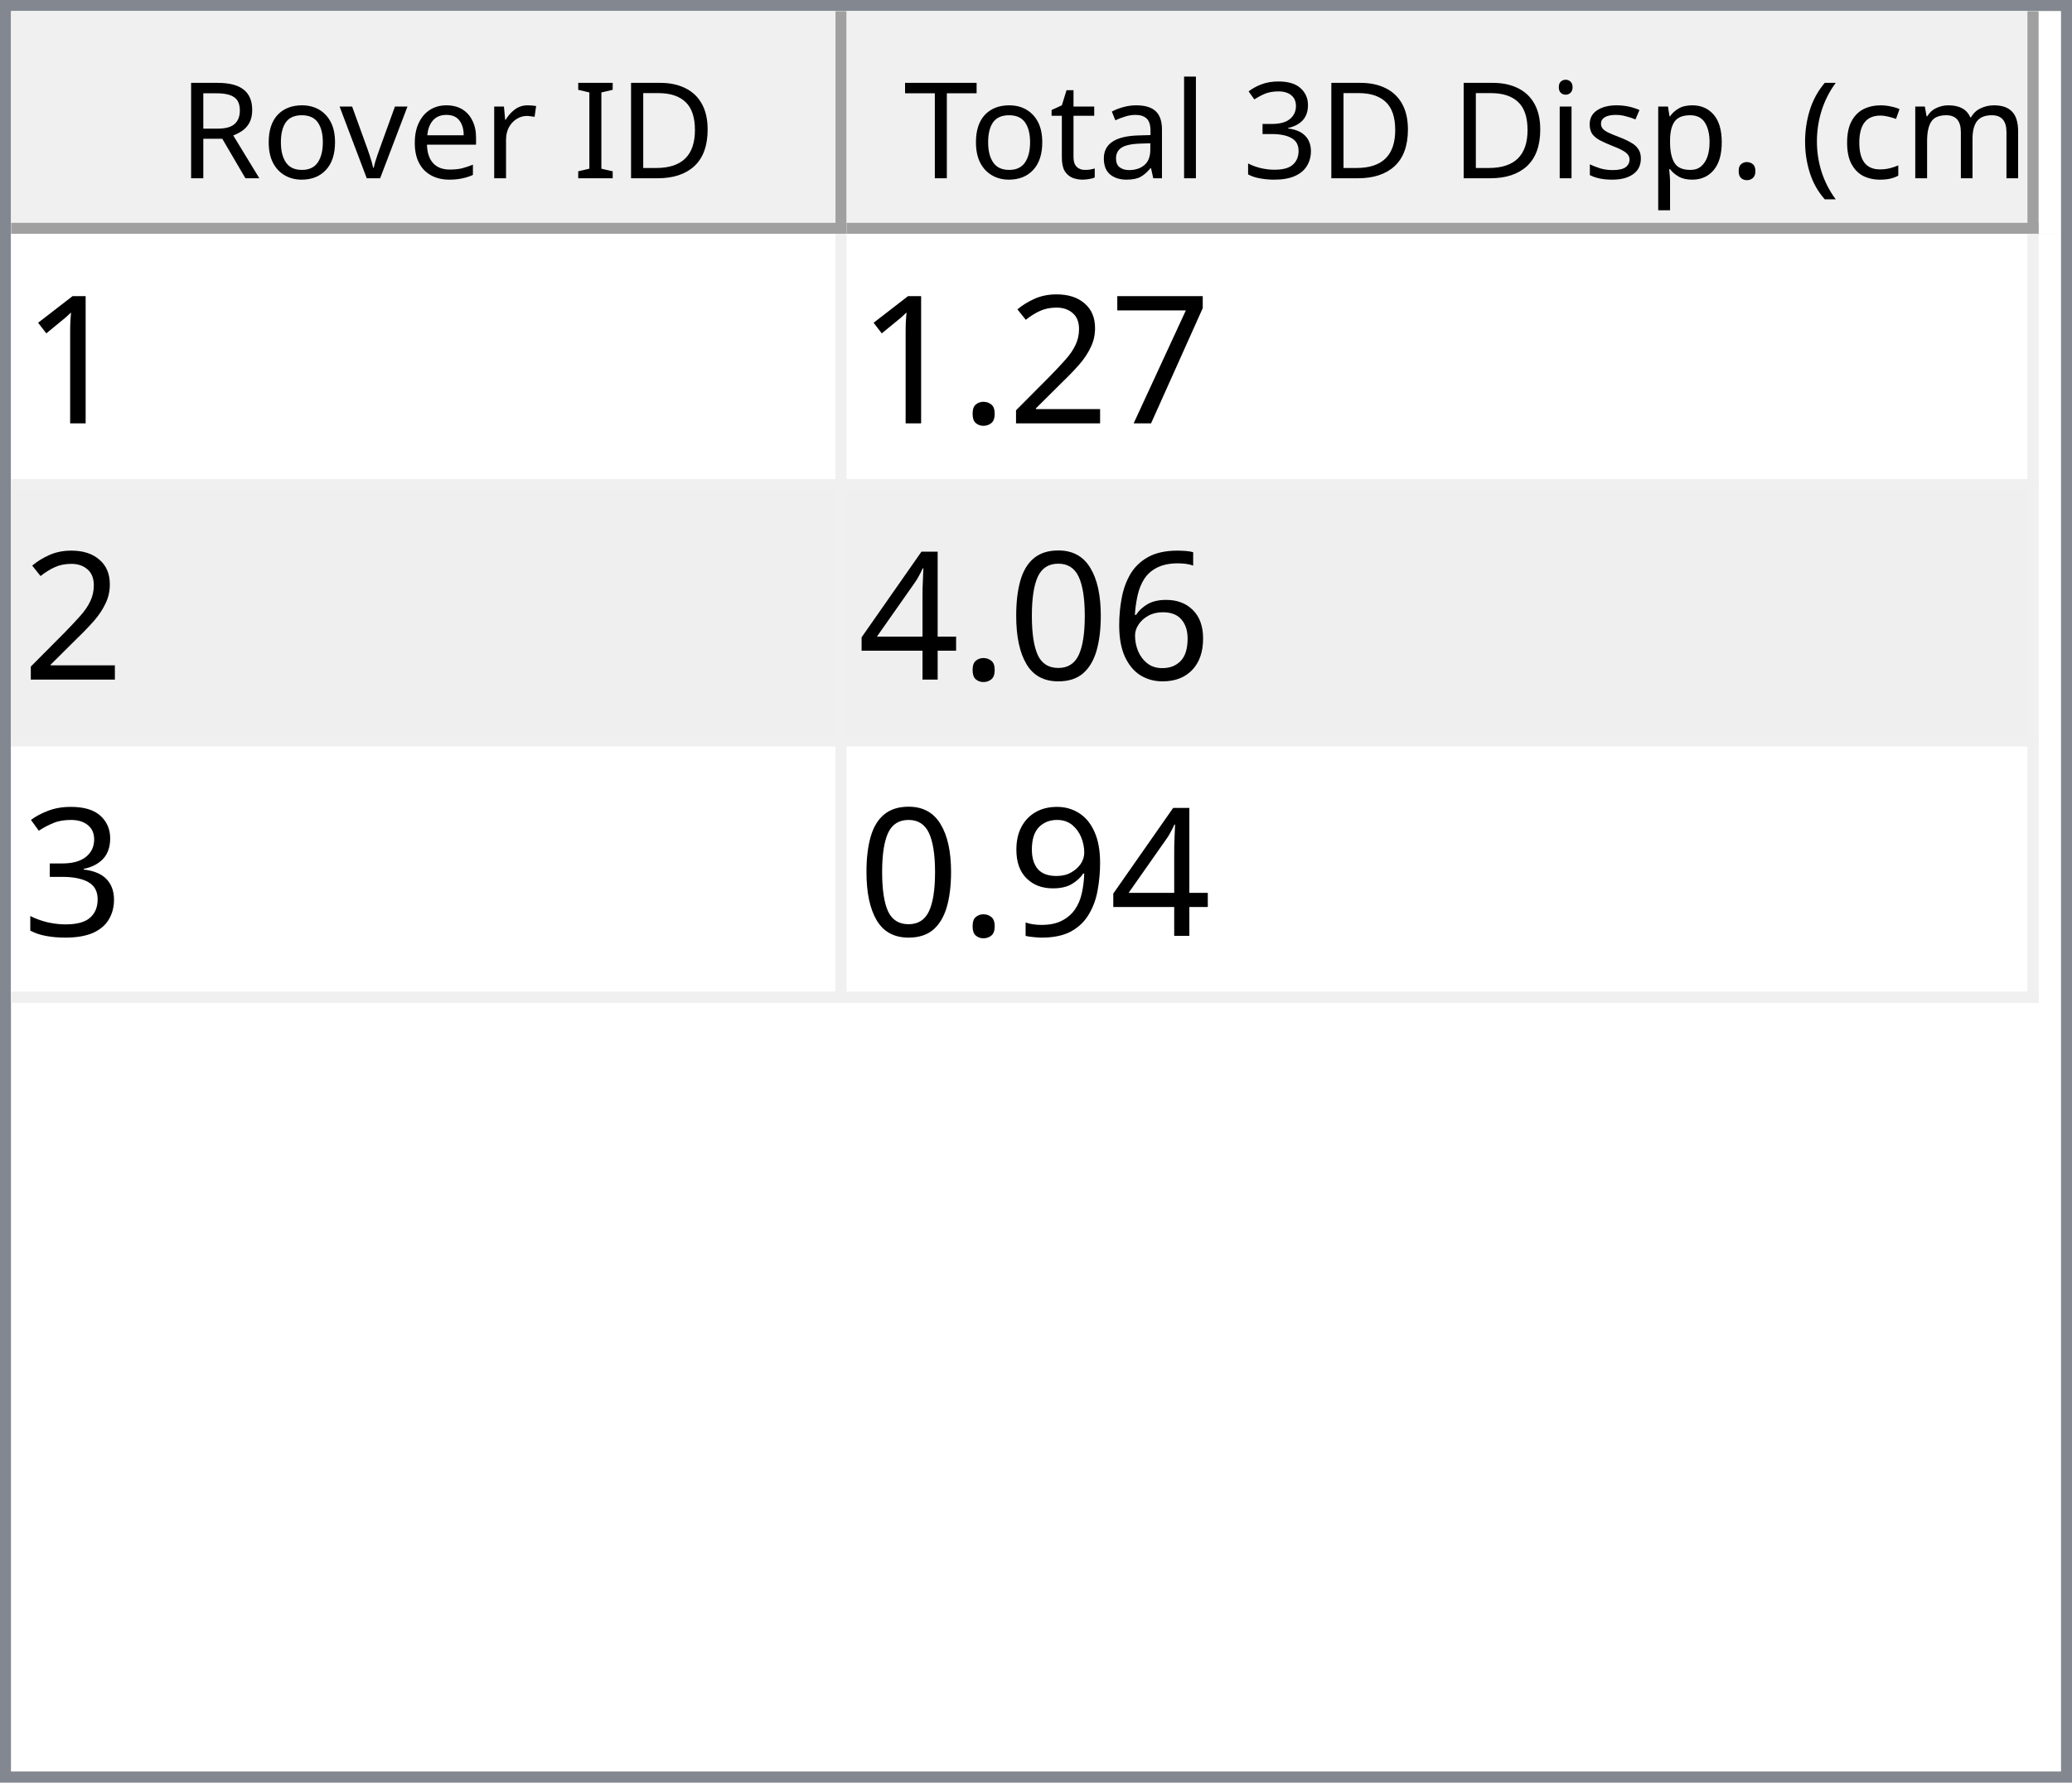
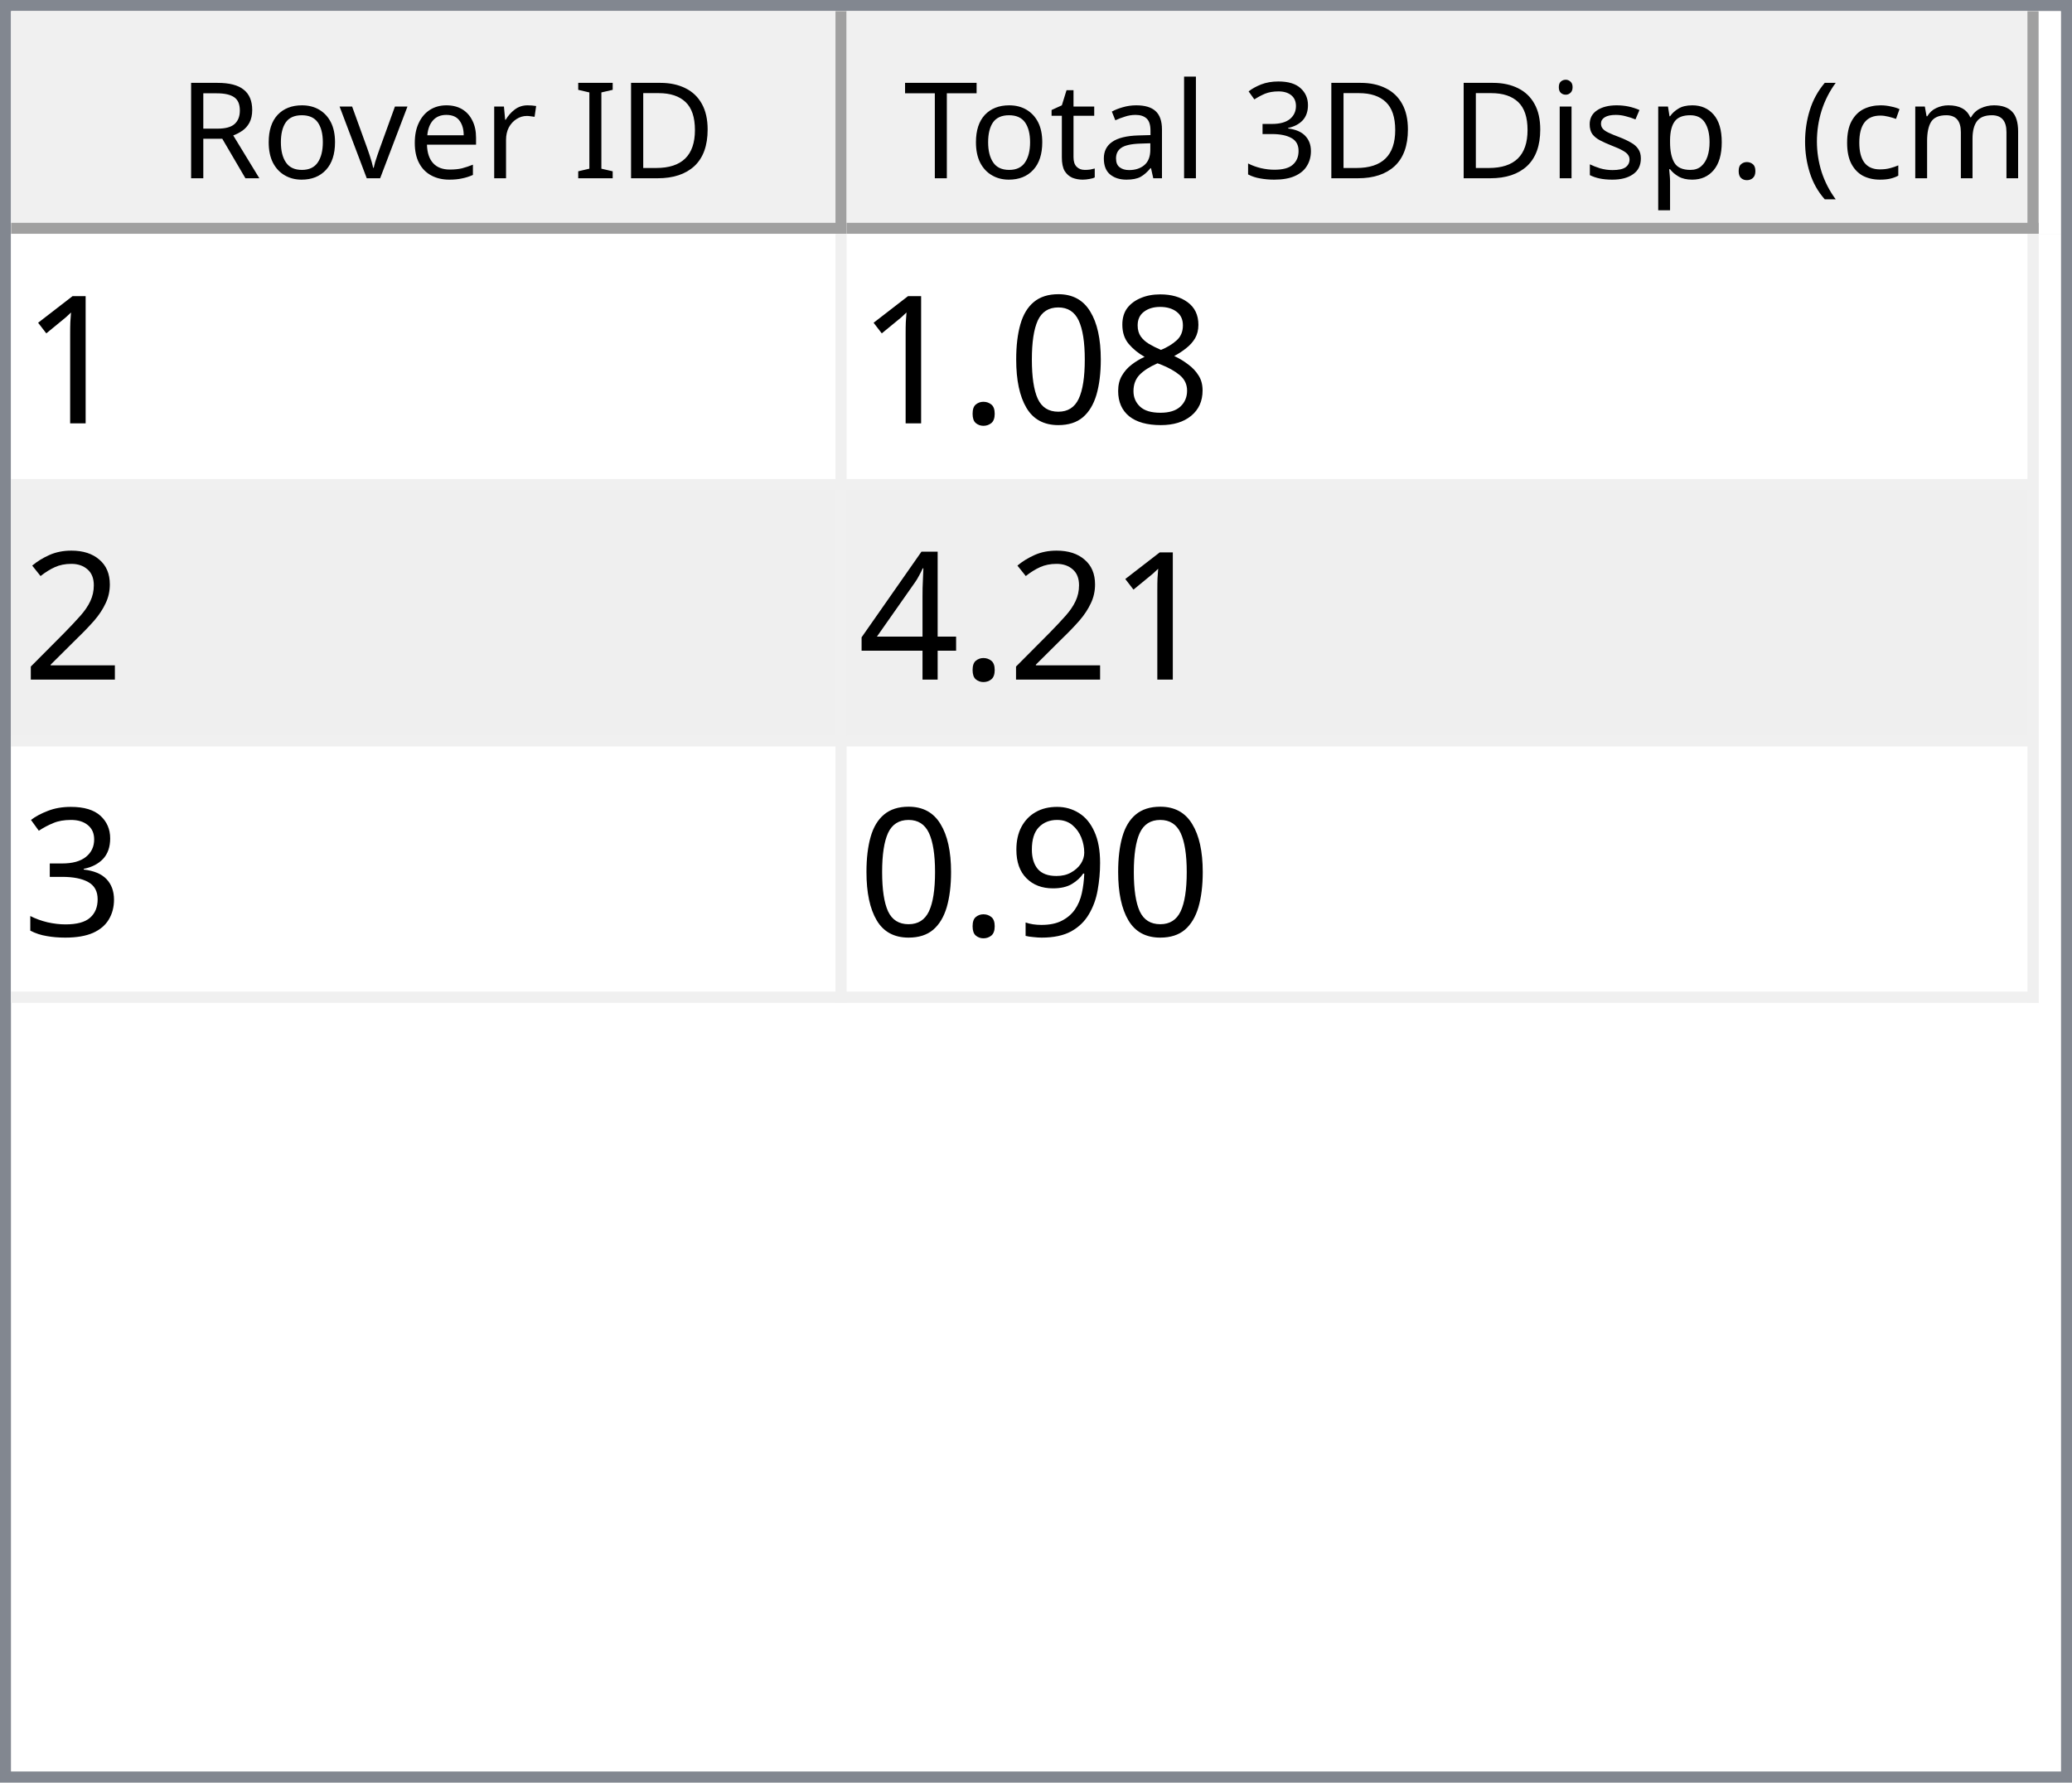
<svg xmlns="http://www.w3.org/2000/svg" style="fill-opacity:1; color-rendering:auto; color-interpolation:auto; text-rendering:auto; stroke:black; stroke-linecap:square; stroke-miterlimit:10; shape-rendering:auto; stroke-opacity:1; fill:black; stroke-dasharray:none; font-weight:normal; stroke-width:1; font-family:'Dialog'; font-style:normal; stroke-linejoin:miter; font-size:12px; stroke-dashoffset:0; image-rendering:auto;" width="186" height="160">
  <defs id="genericDefs" />
  <g>
    <defs id="defs1">
      <clipPath clipPathUnits="userSpaceOnUse" id="clipPath1">
        <path d="M0 0 L186 0 L186 160 L0 160 L0 0 Z" />
      </clipPath>
      <clipPath clipPathUnits="userSpaceOnUse" id="clipPath2">
        <path d="M0 0 L0 160 L186 160 L186 0 Z" />
      </clipPath>
      <clipPath clipPathUnits="userSpaceOnUse" id="clipPath3">
        <path d="M0 0 L0 20 L184 20 L184 0 Z" />
      </clipPath>
      <clipPath clipPathUnits="userSpaceOnUse" id="clipPath4">
        <path d="M0 0 L0 20 L75 20 L75 0 Z" />
      </clipPath>
      <clipPath clipPathUnits="userSpaceOnUse" id="clipPath5">
        <path d="M1 1 L1 19 L74 19 L74 1 Z" />
      </clipPath>
      <clipPath clipPathUnits="userSpaceOnUse" id="clipPath6">
        <path d="M0 0 L0 18 L73 18 L73 0 Z" />
      </clipPath>
      <clipPath clipPathUnits="userSpaceOnUse" id="clipPath7">
        <path d="M-0.5 -0.5 L-0.5 19.5 L74.5 19.5 L74.5 -0.5 Z" />
      </clipPath>
      <clipPath clipPathUnits="userSpaceOnUse" id="clipPath8">
        <path d="M0 0 L0 20 L107 20 L107 0 Z" />
      </clipPath>
      <clipPath clipPathUnits="userSpaceOnUse" id="clipPath9">
        <path d="M1 1 L1 19 L106 19 L106 1 Z" />
      </clipPath>
      <clipPath clipPathUnits="userSpaceOnUse" id="clipPath10">
        <path d="M0 0 L0 18 L105 18 L105 0 Z" />
      </clipPath>
      <clipPath clipPathUnits="userSpaceOnUse" id="clipPath11">
        <path d="M-0.5 -0.5 L-0.5 19.5 L106.5 19.5 L106.5 -0.5 Z" />
      </clipPath>
      <clipPath clipPathUnits="userSpaceOnUse" id="clipPath12">
        <path d="M0 0 L0 138 L184 138 L184 0 Z" />
      </clipPath>
      <clipPath clipPathUnits="userSpaceOnUse" id="clipPath13">
        <path d="M0 0 L0 69 L182 69 L182 0 Z" />
      </clipPath>
      <clipPath clipPathUnits="userSpaceOnUse" id="clipPath14">
        <path d="M-0.5 -0.5 L-0.5 68.5 L181.5 68.5 L181.5 -0.5 Z" />
      </clipPath>
      <clipPath clipPathUnits="userSpaceOnUse" id="clipPath15">
        <path d="M0 0 L0 22 L74 22 L74 0 Z" />
      </clipPath>
      <clipPath clipPathUnits="userSpaceOnUse" id="clipPath16">
        <path d="M0 0 L0 22 L106 22 L106 0 Z" />
      </clipPath>
      <font horiz-adv-x="64.551" id="font1">
        <font-face ascent="107.91" descent="25.098" units-per-em="100" style="font-style:normal; font-family:Segoe UI; font-weight:normal;" />
        <missing-glyph horiz-adv-x="64.551" d="M8.109 0 L8.109 68.266 L56.453 68.266 L56.453 0 L8.109 0 ZM15.328 7.234 L49.219 7.234 L49.219 61.031 L15.328 61.031 L15.328 7.234 Z" />
        <glyph unicode="D" horiz-adv-x="70.117" d="M9.188 0 L9.188 70.016 L28.516 70.016 Q65.531 70.016 65.531 35.891 Q65.531 19.672 55.25 9.836 Q44.969 0 27.734 0 L9.188 0 ZM17.391 62.594 L17.391 7.422 L27.828 7.422 Q41.609 7.422 49.273 14.797 Q56.938 22.172 56.938 35.688 Q56.938 62.594 28.328 62.594 L17.391 62.594 Z" />
        <glyph unicode="I" horiz-adv-x="26.611" d="M17.391 0 L9.188 0 L9.188 70.016 L17.391 70.016 L17.391 0 Z" />
        <glyph unicode=" " horiz-adv-x="27.393" d="" />
        <glyph unicode="r" horiz-adv-x="34.766" d="M34.188 41.891 Q32.078 43.5 28.125 43.5 Q23 43.5 19.555 38.672 Q16.109 33.844 16.109 25.484 L16.109 0 L8.109 0 L8.109 50 L16.109 50 L16.109 39.703 L16.312 39.703 Q18.016 44.969 21.531 47.922 Q25.047 50.875 29.391 50.875 Q32.516 50.875 34.188 50.203 L34.188 41.891 Z" />
        <glyph unicode="e" horiz-adv-x="52.295" d="M48.297 23 L12.984 23 Q13.188 14.656 17.484 10.109 Q21.781 5.562 29.297 5.562 Q37.75 5.562 44.828 11.141 L44.828 3.609 Q38.234 -1.172 27.391 -1.172 Q16.797 -1.172 10.742 5.641 Q4.688 12.453 4.688 24.812 Q4.688 36.469 11.305 43.82 Q17.922 51.172 27.734 51.172 Q37.547 51.172 42.922 44.828 Q48.297 38.484 48.297 27.203 L48.297 23 ZM40.094 29.781 Q40.047 36.719 36.75 40.578 Q33.453 44.438 27.594 44.438 Q21.922 44.438 17.969 40.383 Q14.016 36.328 13.094 29.781 L40.094 29.781 Z" />
        <glyph unicode="v" horiz-adv-x="47.9" d="M47.406 50 L27.484 0 L19.625 0 L0.688 50 L9.469 50 L22.172 13.672 Q23.578 9.672 23.922 6.688 L24.125 6.688 Q24.609 10.453 25.688 13.484 L38.969 50 L47.406 50 Z" />
        <glyph unicode="o" horiz-adv-x="58.594" d="M29 -1.172 Q17.922 -1.172 11.305 5.836 Q4.688 12.844 4.688 24.422 Q4.688 37.016 11.57 44.094 Q18.453 51.172 30.172 51.172 Q41.359 51.172 47.633 44.289 Q53.906 37.406 53.906 25.203 Q53.906 13.234 47.141 6.031 Q40.375 -1.172 29 -1.172 ZM29.594 44.438 Q21.875 44.438 17.383 39.188 Q12.891 33.938 12.891 24.703 Q12.891 15.828 17.43 10.695 Q21.969 5.562 29.594 5.562 Q37.359 5.562 41.531 10.594 Q45.703 15.625 45.703 24.906 Q45.703 34.281 41.531 39.359 Q37.359 44.438 29.594 44.438 Z" />
        <glyph unicode="R" horiz-adv-x="59.814" d="M59.375 0 L49.609 0 L37.891 19.625 Q36.281 22.359 34.766 24.289 Q33.25 26.219 31.664 27.438 Q30.078 28.656 28.25 29.219 Q26.422 29.781 24.125 29.781 L17.391 29.781 L17.391 0 L9.188 0 L9.188 70.016 L30.078 70.016 Q34.672 70.016 38.555 68.867 Q42.438 67.719 45.289 65.375 Q48.141 63.031 49.758 59.547 Q51.375 56.062 51.375 51.375 Q51.375 47.703 50.273 44.656 Q49.172 41.609 47.148 39.211 Q45.125 36.812 42.266 35.133 Q39.406 33.453 35.844 32.516 L35.844 32.328 Q37.594 31.547 38.891 30.547 Q40.188 29.547 41.359 28.18 Q42.531 26.812 43.68 25.078 Q44.828 23.344 46.234 21.047 L59.375 0 ZM17.391 62.594 L17.391 37.203 L28.516 37.203 Q31.594 37.203 34.203 38.133 Q36.812 39.062 38.719 40.797 Q40.625 42.531 41.703 45.047 Q42.781 47.562 42.781 50.688 Q42.781 56.297 39.141 59.445 Q35.5 62.594 28.609 62.594 L17.391 62.594 Z" />
        <glyph unicode=")" horiz-adv-x="30.176" d="M8.297 -15.922 L1.172 -15.922 Q16.406 2.344 16.406 26.812 Q16.406 51.469 1.078 70.016 L8.297 70.016 Q23.531 52.156 23.531 26.703 Q23.531 1.375 8.297 -15.922 Z" />
        <glyph unicode="m" horiz-adv-x="86.133" d="M79.109 0 L71.094 0 L71.094 28.719 Q71.094 37.016 68.531 40.727 Q65.969 44.438 59.906 44.438 Q54.781 44.438 51.195 39.75 Q47.609 35.062 47.609 28.516 L47.609 0 L39.594 0 L39.594 29.688 Q39.594 44.438 28.219 44.438 Q22.953 44.438 19.531 40.016 Q16.109 35.594 16.109 28.516 L16.109 0 L8.109 0 L8.109 50 L16.109 50 L16.109 42.094 L16.312 42.094 Q21.625 51.172 31.844 51.172 Q36.969 51.172 40.773 48.312 Q44.578 45.453 46 40.828 Q51.562 51.172 62.594 51.172 Q79.109 51.172 79.109 30.812 L79.109 0 Z" />
        <glyph unicode="c" horiz-adv-x="46.191" d="M42.188 2.297 Q36.422 -1.172 28.516 -1.172 Q17.828 -1.172 11.258 5.789 Q4.688 12.75 4.688 23.828 Q4.688 36.188 11.766 43.68 Q18.844 51.172 30.672 51.172 Q37.25 51.172 42.281 48.734 L42.281 40.531 Q36.719 44.438 30.375 44.438 Q22.703 44.438 17.797 38.945 Q12.891 33.453 12.891 24.516 Q12.891 15.719 17.508 10.641 Q22.125 5.562 29.891 5.562 Q36.422 5.562 42.188 9.906 L42.188 2.297 Z" />
        <glyph unicode="(" horiz-adv-x="30.176" d="M29.109 -15.922 L21.969 -15.922 Q6.844 1.375 6.844 26.703 Q6.844 52.156 21.969 70.016 L29.203 70.016 Q13.875 51.469 13.875 26.812 Q13.875 2.344 29.109 -15.922 Z" />
        <glyph unicode="." horiz-adv-x="21.68" d="M10.891 -1.078 Q8.641 -1.078 7.055 0.539 Q5.469 2.156 5.469 4.391 Q5.469 6.641 7.055 8.273 Q8.641 9.906 10.891 9.906 Q13.188 9.906 14.797 8.273 Q16.406 6.641 16.406 4.391 Q16.406 2.156 14.797 0.539 Q13.188 -1.078 10.891 -1.078 Z" />
        <glyph unicode="p" horiz-adv-x="58.789" d="M16.312 7.234 L16.109 7.234 L16.109 -23 L8.109 -23 L8.109 50 L16.109 50 L16.109 41.219 L16.312 41.219 Q22.219 51.172 33.594 51.172 Q43.266 51.172 48.688 44.461 Q54.109 37.75 54.109 26.469 Q54.109 13.922 48 6.375 Q41.891 -1.172 31.297 -1.172 Q21.578 -1.172 16.312 7.234 ZM16.109 27.391 L16.109 20.406 Q16.109 14.203 20.141 9.883 Q24.172 5.562 30.375 5.562 Q37.641 5.562 41.773 11.133 Q45.906 16.703 45.906 26.609 Q45.906 34.969 42.047 39.703 Q38.188 44.438 31.594 44.438 Q24.609 44.438 20.359 39.578 Q16.109 34.719 16.109 27.391 Z" />
        <glyph unicode="s" horiz-adv-x="42.432" d="M5.078 1.812 L5.078 10.406 Q11.625 5.562 19.484 5.562 Q30.031 5.562 30.031 12.594 Q30.031 14.594 29.125 15.992 Q28.219 17.391 26.68 18.461 Q25.141 19.531 23.07 20.383 Q21 21.234 18.609 22.172 Q15.281 23.484 12.766 24.828 Q10.25 26.172 8.57 27.859 Q6.891 29.547 6.031 31.695 Q5.172 33.844 5.172 36.719 Q5.172 40.234 6.789 42.945 Q8.406 45.656 11.086 47.484 Q13.766 49.312 17.211 50.242 Q20.656 51.172 24.312 51.172 Q30.812 51.172 35.938 48.922 L35.938 40.828 Q30.422 44.438 23.25 44.438 Q21 44.438 19.195 43.922 Q17.391 43.406 16.094 42.477 Q14.797 41.547 14.086 40.258 Q13.375 38.969 13.375 37.406 Q13.375 35.453 14.086 34.133 Q14.797 32.812 16.164 31.789 Q17.531 30.766 19.484 29.938 Q21.438 29.109 23.922 28.125 Q27.25 26.859 29.883 25.516 Q32.516 24.172 34.375 22.484 Q36.234 20.797 37.234 18.602 Q38.234 16.406 38.234 13.375 Q38.234 9.672 36.602 6.938 Q34.969 4.203 32.234 2.398 Q29.5 0.594 25.93 -0.289 Q22.359 -1.172 18.453 -1.172 Q10.75 -1.172 5.078 1.812 Z" />
        <glyph unicode="i" horiz-adv-x="24.219" d="M12.203 62.703 Q10.062 62.703 8.547 64.164 Q7.031 65.625 7.031 67.875 Q7.031 70.125 8.547 71.609 Q10.062 73.094 12.203 73.094 Q14.406 73.094 15.945 71.609 Q17.484 70.125 17.484 67.875 Q17.484 65.719 15.945 64.211 Q14.406 62.703 12.203 62.703 ZM16.109 0 L8.109 0 L8.109 50 L16.109 50 L16.109 0 Z" />
        <glyph unicode="3" horiz-adv-x="53.906" d="M46.531 19.828 Q46.531 15.094 44.75 11.211 Q42.969 7.328 39.719 4.57 Q36.469 1.812 31.93 0.297 Q27.391 -1.219 21.922 -1.219 Q11.922 -1.219 6 2.594 L6 11.188 Q13.094 5.609 22.219 5.609 Q25.875 5.609 28.828 6.539 Q31.781 7.469 33.906 9.227 Q36.031 10.984 37.18 13.477 Q38.328 15.969 38.328 19.094 Q38.328 32.812 18.797 32.812 L12.984 32.812 L12.984 39.594 L18.5 39.594 Q35.797 39.594 35.797 52.484 Q35.797 64.406 22.609 64.406 Q15.188 64.406 8.688 59.422 L8.688 67.188 Q15.375 71.188 24.609 71.188 Q29 71.188 32.57 69.969 Q36.141 68.75 38.68 66.555 Q41.219 64.359 42.609 61.281 Q44 58.203 44 54.5 Q44 40.672 30.031 36.719 L30.031 36.531 Q33.594 36.141 36.625 34.797 Q39.656 33.453 41.852 31.305 Q44.047 29.156 45.289 26.25 Q46.531 23.344 46.531 19.828 Z" />
        <glyph unicode="l" horiz-adv-x="24.219" d="M16.109 0 L8.109 0 L8.109 74.031 L16.109 74.031 L16.109 0 Z" />
        <glyph unicode="a" horiz-adv-x="50.879" d="M43.891 0 L35.891 0 L35.891 7.812 L35.688 7.812 Q30.469 -1.172 20.312 -1.172 Q12.844 -1.172 8.617 2.781 Q4.391 6.734 4.391 13.281 Q4.391 27.297 20.906 29.594 L35.891 31.688 Q35.891 44.438 25.594 44.438 Q16.547 44.438 9.281 38.281 L9.281 46.484 Q16.656 51.172 26.266 51.172 Q43.891 51.172 43.891 32.516 L43.891 0 ZM35.891 25.297 L23.828 23.641 Q18.266 22.859 15.43 20.875 Q12.594 18.891 12.594 13.875 Q12.594 10.203 15.211 7.883 Q17.828 5.562 22.172 5.562 Q28.125 5.562 32.008 9.742 Q35.891 13.922 35.891 20.312 L35.891 25.297 Z" />
        <glyph unicode="t" horiz-adv-x="33.887" d="M31.297 0.484 Q28.469 -1.078 23.828 -1.078 Q10.688 -1.078 10.688 13.578 L10.688 43.172 L2.094 43.172 L2.094 50 L10.688 50 L10.688 62.203 L18.703 64.797 L18.703 50 L31.297 50 L31.297 43.172 L18.703 43.172 L18.703 14.984 Q18.703 9.969 20.414 7.82 Q22.125 5.672 26.078 5.672 Q29.109 5.672 31.297 7.328 L31.297 0.484 Z" />
        <glyph unicode="T" horiz-adv-x="52.393" d="M50.594 62.594 L30.375 62.594 L30.375 0 L22.172 0 L22.172 62.594 L2 62.594 L2 70.016 L50.594 70.016 L50.594 62.594 Z" />
      </font>
      <font horiz-adv-x="75.0" id="font2">
        <font-face ascent="100.537" descent="21.973" units-per-em="100" style="font-style:normal; font-family:sans-serif; font-weight:normal;" />
        <missing-glyph horiz-adv-x="75.0" d="M12.5 0 L12.5 62.5 L62.5 62.5 L62.5 0 L12.5 0 ZM14.062 1.562 L60.938 1.562 L60.938 60.938 L14.062 60.938 L14.062 1.562 Z" />
        <glyph unicode="1" horiz-adv-x="55.615" d="M37.25 0 L28.469 0 L28.469 56 Q25.297 52.984 20.141 49.953 Q14.984 46.922 10.891 45.406 L10.891 53.906 Q18.266 57.375 23.781 62.305 Q29.297 67.234 31.594 71.875 L37.25 71.875 L37.25 0 Z" />
-         <glyph unicode="7" horiz-adv-x="55.615" d="M4.734 62.203 L4.734 70.656 L51.078 70.656 L51.078 63.812 Q44.234 56.547 37.523 44.484 Q30.812 32.422 27.156 19.672 Q24.516 10.688 23.781 0 L14.75 0 Q14.891 8.453 18.062 20.414 Q21.234 32.375 27.172 43.484 Q33.109 54.594 39.797 62.203 L4.734 62.203 Z" />
+         <glyph unicode="8" horiz-adv-x="55.615" d="M17.672 38.812 Q12.203 40.828 9.57 44.539 Q6.938 48.25 6.938 53.422 Q6.938 61.234 12.555 66.555 Q18.172 71.875 27.484 71.875 Q36.859 71.875 42.578 66.43 Q48.297 60.984 48.297 53.172 Q48.297 48.188 45.68 44.508 Q43.062 40.828 37.75 38.812 Q44.344 36.672 47.781 31.883 Q51.219 27.094 51.219 20.453 Q51.219 11.281 44.727 5.031 Q38.234 -1.219 27.641 -1.219 Q17.047 -1.219 10.547 5.055 Q4.047 11.328 4.047 20.703 Q4.047 27.688 7.594 32.398 Q11.141 37.109 17.672 38.812 ZM15.922 53.719 Q15.922 48.641 19.195 45.414 Q22.469 42.188 27.688 42.188 Q32.766 42.188 36.016 45.383 Q39.266 48.578 39.266 53.219 Q39.266 58.062 35.914 61.359 Q32.562 64.656 27.594 64.656 Q22.562 64.656 19.242 61.43 Q15.922 58.203 15.922 53.719 ZM13.094 20.656 Q13.094 16.891 14.875 13.375 Q16.656 9.859 20.172 7.93 Q23.688 6 27.734 6 Q34.031 6 38.133 10.055 Q42.234 14.109 42.234 20.359 Q42.234 26.703 38.016 30.859 Q33.797 35.016 27.438 35.016 Q21.234 35.016 17.164 30.914 Q13.094 26.812 13.094 20.656 Z" />
+         <glyph unicode="0" horiz-adv-x="55.615" d="M4.156 35.297 Q4.156 48 6.766 55.742 Q9.375 63.484 14.523 67.68 Q19.672 71.875 27.484 71.875 Q33.25 71.875 37.594 69.555 Q41.938 67.234 44.773 62.867 Q47.609 58.5 49.219 52.227 Q50.828 45.953 50.828 35.297 Q50.828 22.703 48.242 14.969 Q45.656 7.234 40.508 3.008 Q35.359 -1.219 27.484 -1.219 Q17.141 -1.219 11.234 6.203 Q4.156 15.141 4.156 35.297 ZM13.188 35.297 Q13.188 17.672 17.312 11.836 Q21.438 6 27.484 6 Q33.547 6 37.672 11.859 Q41.797 17.719 41.797 35.297 Q41.797 52.984 37.672 58.789 Q33.547 64.594 27.391 64.594 Q21.344 64.594 17.719 59.469 Q13.188 52.938 13.188 35.297 Z" />
+         <glyph unicode="." horiz-adv-x="27.783" d="M9.078 0 L9.078 10.016 L19.094 10.016 L19.094 0 L9.078 0 Z" />
        <glyph unicode="2" horiz-adv-x="55.615" d="M50.344 8.453 L50.344 0 L3.031 0 Q2.938 3.172 4.047 6.109 Q5.859 10.938 9.836 15.625 Q13.812 20.312 21.344 26.469 Q33.016 36.031 37.117 41.625 Q41.219 47.219 41.219 52.203 Q41.219 57.422 37.477 61.008 Q33.734 64.594 27.734 64.594 Q21.391 64.594 17.578 60.789 Q13.766 56.984 13.719 50.25 L4.688 51.172 Q5.609 61.281 11.664 66.578 Q17.719 71.875 27.938 71.875 Q38.234 71.875 44.242 66.164 Q50.25 60.453 50.25 52 Q50.25 47.703 48.492 43.555 Q46.734 39.406 42.656 34.812 Q38.578 30.219 29.109 22.219 Q21.188 15.578 18.945 13.211 Q16.703 10.844 15.234 8.453 L50.344 8.453 Z" />
-         <glyph unicode="." horiz-adv-x="27.783" d="M9.078 0 L9.078 10.016 L19.094 10.016 L19.094 0 L9.078 0 Z" />
-         <glyph unicode="6" horiz-adv-x="55.615" d="M49.75 54.047 L41.016 53.375 Q39.844 58.547 37.703 60.891 Q34.125 64.656 28.906 64.656 Q24.703 64.656 21.531 62.312 Q17.391 59.281 14.992 53.469 Q12.594 47.656 12.5 36.922 Q15.672 41.75 20.266 44.094 Q24.859 46.438 29.891 46.438 Q38.672 46.438 44.852 39.969 Q51.031 33.5 51.031 23.25 Q51.031 16.5 48.125 10.719 Q45.219 4.938 40.141 1.859 Q35.062 -1.219 28.609 -1.219 Q17.625 -1.219 10.695 6.859 Q3.766 14.938 3.766 33.5 Q3.766 54.25 11.422 63.672 Q18.109 71.875 29.438 71.875 Q37.891 71.875 43.289 67.141 Q48.688 62.406 49.75 54.047 ZM13.875 23.188 Q13.875 18.656 15.797 14.508 Q17.719 10.359 21.188 8.18 Q24.656 6 28.469 6 Q34.031 6 38.039 10.492 Q42.047 14.984 42.047 22.703 Q42.047 30.125 38.086 34.398 Q34.125 38.672 28.125 38.672 Q22.172 38.672 18.023 34.398 Q13.875 30.125 13.875 23.188 Z" />
-         <glyph unicode="0" horiz-adv-x="55.615" d="M4.156 35.297 Q4.156 48 6.766 55.742 Q9.375 63.484 14.523 67.68 Q19.672 71.875 27.484 71.875 Q33.25 71.875 37.594 69.555 Q41.938 67.234 44.773 62.867 Q47.609 58.5 49.219 52.227 Q50.828 45.953 50.828 35.297 Q50.828 22.703 48.242 14.969 Q45.656 7.234 40.508 3.008 Q35.359 -1.219 27.484 -1.219 Q17.141 -1.219 11.234 6.203 Q4.156 15.141 4.156 35.297 ZM13.188 35.297 Q13.188 17.672 17.312 11.836 Q21.438 6 27.484 6 Q33.547 6 37.672 11.859 Q41.797 17.719 41.797 35.297 Q41.797 52.984 37.672 58.789 Q33.547 64.594 27.391 64.594 Q21.344 64.594 17.719 59.469 Q13.188 52.938 13.188 35.297 Z" />
        <glyph unicode="4" horiz-adv-x="55.615" d="M32.328 0 L32.328 17.141 L1.266 17.141 L1.266 25.203 L33.938 71.578 L41.109 71.578 L41.109 25.203 L50.781 25.203 L50.781 17.141 L41.109 17.141 L41.109 0 L32.328 0 ZM32.328 25.203 L32.328 57.469 L9.906 25.203 L32.328 25.203 Z" />
        <glyph unicode="3" horiz-adv-x="55.615" d="M4.203 18.891 L12.984 20.062 Q14.5 12.594 18.141 9.297 Q21.781 6 27 6 Q33.203 6 37.477 10.297 Q41.75 14.594 41.75 20.953 Q41.75 27 37.797 30.93 Q33.844 34.859 27.734 34.859 Q25.25 34.859 21.531 33.891 L22.516 41.609 Q23.391 41.5 23.922 41.5 Q29.547 41.5 34.039 44.43 Q38.531 47.359 38.531 53.469 Q38.531 58.297 35.258 61.477 Q31.984 64.656 26.812 64.656 Q21.688 64.656 18.266 61.43 Q14.844 58.203 13.875 51.766 L5.078 53.328 Q6.688 62.156 12.398 67.016 Q18.109 71.875 26.609 71.875 Q32.469 71.875 37.398 69.359 Q42.328 66.844 44.945 62.5 Q47.562 58.156 47.562 53.266 Q47.562 48.641 45.07 44.828 Q42.578 41.016 37.703 38.766 Q44.047 37.312 47.562 32.695 Q51.078 28.078 51.078 21.141 Q51.078 11.766 44.242 5.25 Q37.406 -1.266 26.953 -1.266 Q17.531 -1.266 11.305 4.352 Q5.078 9.969 4.203 18.891 Z" />
        <glyph unicode="9" horiz-adv-x="55.615" d="M5.469 16.547 L13.922 17.328 Q14.984 11.375 18.016 8.688 Q21.047 6 25.781 6 Q29.828 6 32.883 7.859 Q35.938 9.719 37.891 12.82 Q39.844 15.922 41.164 21.195 Q42.484 26.469 42.484 31.938 Q42.484 32.516 42.438 33.688 Q39.797 29.5 35.234 26.883 Q30.672 24.266 25.344 24.266 Q16.453 24.266 10.305 30.711 Q4.156 37.156 4.156 47.703 Q4.156 58.594 10.578 65.234 Q17 71.875 26.656 71.875 Q33.641 71.875 39.43 68.117 Q45.219 64.359 48.219 57.398 Q51.219 50.438 51.219 37.25 Q51.219 23.531 48.242 15.406 Q45.266 7.281 39.383 3.031 Q33.5 -1.219 25.594 -1.219 Q17.188 -1.219 11.867 3.445 Q6.547 8.109 5.469 16.547 ZM41.453 48.141 Q41.453 55.719 37.43 60.156 Q33.406 64.594 27.734 64.594 Q21.875 64.594 17.531 59.812 Q13.188 55.031 13.188 47.406 Q13.188 40.578 17.312 36.305 Q21.438 32.031 27.484 32.031 Q33.594 32.031 37.523 36.305 Q41.453 40.578 41.453 48.141 Z" />
      </font>
    </defs>
    <g style="fill:white; stroke:white;">
      <rect x="0" y="0" width="186" style="clip-path:url(#clipPath1); stroke:none;" height="160" />
    </g>
    <g style="fill:white; text-rendering:optimizeSpeed; color-rendering:optimizeSpeed; image-rendering:optimizeSpeed; shape-rendering:crispEdges; stroke:white; color-interpolation:sRGB;">
      <rect x="0" width="186" height="160" y="0" style="stroke:none;" />
      <path style="stroke:none;" d="M0 160 L186 160 L186 0 L0 0 Z" />
    </g>
    <g style="fill:rgb(240,240,240); font-family:'Segoe UI'; stroke:rgb(240,240,240);">
      <rect x="0" y="0" width="186" style="clip-path:url(#clipPath2); stroke:none;" height="160" />
    </g>
    <g style="fill:rgb(130,135,144); font-family:'Segoe UI'; stroke:rgb(130,135,144);">
      <path d="M0 0 L186 0 L186 160 L0 160 L0 0 ZM1 1 L185 1 L185 159 L1 159 L1 1 Z" style="fill-rule:evenodd; clip-path:url(#clipPath2); stroke:none;" />
    </g>
    <g style="fill:white; font-family:'Segoe UI'; stroke:white;" transform="translate(1,1)">
      <rect x="0" y="0" width="184" style="clip-path:url(#clipPath3); stroke:none;" height="20" />
    </g>
    <g style="fill:rgb(240,240,240); font-family:'Segoe UI'; stroke:rgb(240,240,240);" transform="translate(1,1)">
      <rect x="0" y="0" width="75" style="clip-path:url(#clipPath4); stroke:none;" height="20" />
    </g>
    <g style="font-family:'Segoe UI';" transform="translate(2,2)">
      <text x="14" xml:space="preserve" y="14" style="clip-path:url(#clipPath6); stroke:none;">Rover ID</text>
    </g>
    <g style="fill:rgb(160,160,160); font-family:'Segoe UI'; stroke:rgb(160,160,160); stroke-linejoin:bevel;" transform="translate(1.5,1.5)">
      <line x1="74" x2="74" y1="0" style="fill:none; clip-path:url(#clipPath7);" y2="19" />
    </g>
    <g style="fill:rgb(160,160,160); font-family:'Segoe UI'; stroke:rgb(160,160,160); stroke-linejoin:bevel;" transform="matrix(1,0,0,1,1,1) translate(0.5,0.5)">
      <line x1="0" x2="74" y1="19" style="fill:none; clip-path:url(#clipPath7);" y2="19" />
    </g>
    <g style="fill:rgb(240,240,240); font-family:'Segoe UI'; stroke:rgb(240,240,240);" transform="translate(76,1)">
      <rect x="0" y="0" width="107" style="clip-path:url(#clipPath8); stroke:none;" height="20" />
    </g>
    <g style="font-family:'Segoe UI';" transform="translate(77,2)">
      <text x="1" xml:space="preserve" y="14" style="clip-path:url(#clipPath10); stroke:none;"> Total 3D Disp. (cm)</text>
    </g>
    <g style="fill:rgb(160,160,160); font-family:'Segoe UI'; stroke:rgb(160,160,160); stroke-linejoin:bevel;" transform="translate(76.5,1.5)">
      <line x1="106" x2="106" y1="0" style="fill:none; clip-path:url(#clipPath11);" y2="19" />
    </g>
    <g style="fill:rgb(160,160,160); font-family:'Segoe UI'; stroke:rgb(160,160,160); stroke-linejoin:bevel;" transform="matrix(1,0,0,1,76,1) translate(0.5,0.5)">
      <line x1="0" x2="106" y1="19" style="fill:none; clip-path:url(#clipPath11);" y2="19" />
    </g>
    <g style="fill:white; font-family:'Segoe UI'; stroke:white;" transform="translate(1,21)">
      <rect x="0" y="0" width="184" style="clip-path:url(#clipPath12); stroke:none;" height="138" />
    </g>
    <g style="fill:rgb(240,240,240); font-size:16px; font-family:sans-serif; stroke:rgb(240,240,240);" transform="translate(1,21)">
      <rect x="0" y="0" width="182" style="clip-path:url(#clipPath13); stroke:none;" height="69" />
      <line transform="translate(0.5,0.5)" x1="0" x2="181" y1="22" style="clip-path:url(#clipPath14); fill:none; stroke-linejoin:bevel;" y2="22" />
    </g>
    <g transform="matrix(1,0,0,1,1,21) translate(0.5,0.5)" style="fill:rgb(240,240,240); font-size:16px; font-family:sans-serif; stroke:rgb(240,240,240); stroke-linejoin:bevel;">
      <line x1="0" x2="181" y1="45" style="fill:none; clip-path:url(#clipPath14);" y2="45" />
    </g>
    <g transform="matrix(1,0,0,1,1,21) translate(0.5,0.5)" style="fill:rgb(240,240,240); font-size:16px; font-family:sans-serif; stroke:rgb(240,240,240); stroke-linejoin:bevel;">
      <line x1="0" x2="181" y1="68" style="fill:none; clip-path:url(#clipPath14);" y2="68" />
    </g>
    <g transform="matrix(1,0,0,1,1,21) translate(0.5,0.5)" style="fill:rgb(240,240,240); font-size:16px; font-family:sans-serif; stroke:rgb(240,240,240); stroke-linejoin:bevel;">
      <line x1="74" x2="74" y1="0" style="fill:none; clip-path:url(#clipPath14);" y2="68" />
    </g>
    <g transform="matrix(1,0,0,1,1,21) translate(0.5,0.5)" style="fill:rgb(240,240,240); font-size:16px; font-family:sans-serif; stroke:rgb(240,240,240); stroke-linejoin:bevel;">
      <line x1="181" x2="181" y1="0" style="fill:none; clip-path:url(#clipPath14);" y2="68" />
    </g>
    <g style="fill:white; font-size:16px; font-family:sans-serif; stroke:white;" transform="matrix(1,0,0,1,1,21)">
      <rect x="0" y="0" width="74" style="clip-path:url(#clipPath15); stroke:none;" height="22" />
      <text x="1" y="17" style="fill:black; clip-path:url(#clipPath15); stroke:none;" xml:space="preserve">1</text>
    </g>
    <g style="fill:white; font-size:16px; font-family:sans-serif; stroke:white;" transform="matrix(1,0,0,1,1,21) translate(75,0)">
      <rect x="0" y="0" width="106" style="clip-path:url(#clipPath16); stroke:none;" height="22" />
-       <text x="1" y="17" style="fill:black; clip-path:url(#clipPath16); stroke:none;" xml:space="preserve">1.27</text>
+       <text x="1" y="17" style="fill:black; clip-path:url(#clipPath16); stroke:none;" xml:space="preserve">1.08</text>
    </g>
    <g style="fill:rgb(239,239,239); font-size:16px; font-family:sans-serif; stroke:rgb(239,239,239);" transform="matrix(1,0,0,1,1,21) translate(0,23)">
      <rect x="0" y="0" width="74" style="clip-path:url(#clipPath15); stroke:none;" height="22" />
      <text x="1" y="17" style="fill:black; clip-path:url(#clipPath15); stroke:none;" xml:space="preserve">2</text>
    </g>
    <g style="fill:rgb(239,239,239); font-size:16px; font-family:sans-serif; stroke:rgb(239,239,239);" transform="matrix(1,0,0,1,1,21) translate(75,23)">
      <rect x="0" y="0" width="106" style="clip-path:url(#clipPath16); stroke:none;" height="22" />
-       <text x="1" y="17" style="fill:black; clip-path:url(#clipPath16); stroke:none;" xml:space="preserve">4.06</text>
+       <text x="1" y="17" style="fill:black; clip-path:url(#clipPath16); stroke:none;" xml:space="preserve">4.21</text>
    </g>
    <g style="fill:white; font-size:16px; font-family:sans-serif; stroke:white;" transform="matrix(1,0,0,1,1,21) translate(0,46)">
      <rect x="0" y="0" width="74" style="clip-path:url(#clipPath15); stroke:none;" height="22" />
      <text x="1" y="17" style="fill:black; clip-path:url(#clipPath15); stroke:none;" xml:space="preserve">3</text>
    </g>
    <g style="fill:white; font-size:16px; font-family:sans-serif; stroke:white;" transform="matrix(1,0,0,1,1,21) translate(75,46)">
      <rect x="0" y="0" width="106" style="clip-path:url(#clipPath16); stroke:none;" height="22" />
-       <text x="1" y="17" style="fill:black; clip-path:url(#clipPath16); stroke:none;" xml:space="preserve">0.94</text>
+       <text x="1" y="17" style="fill:black; clip-path:url(#clipPath16); stroke:none;" xml:space="preserve">0.90</text>
    </g>
  </g>
</svg>
